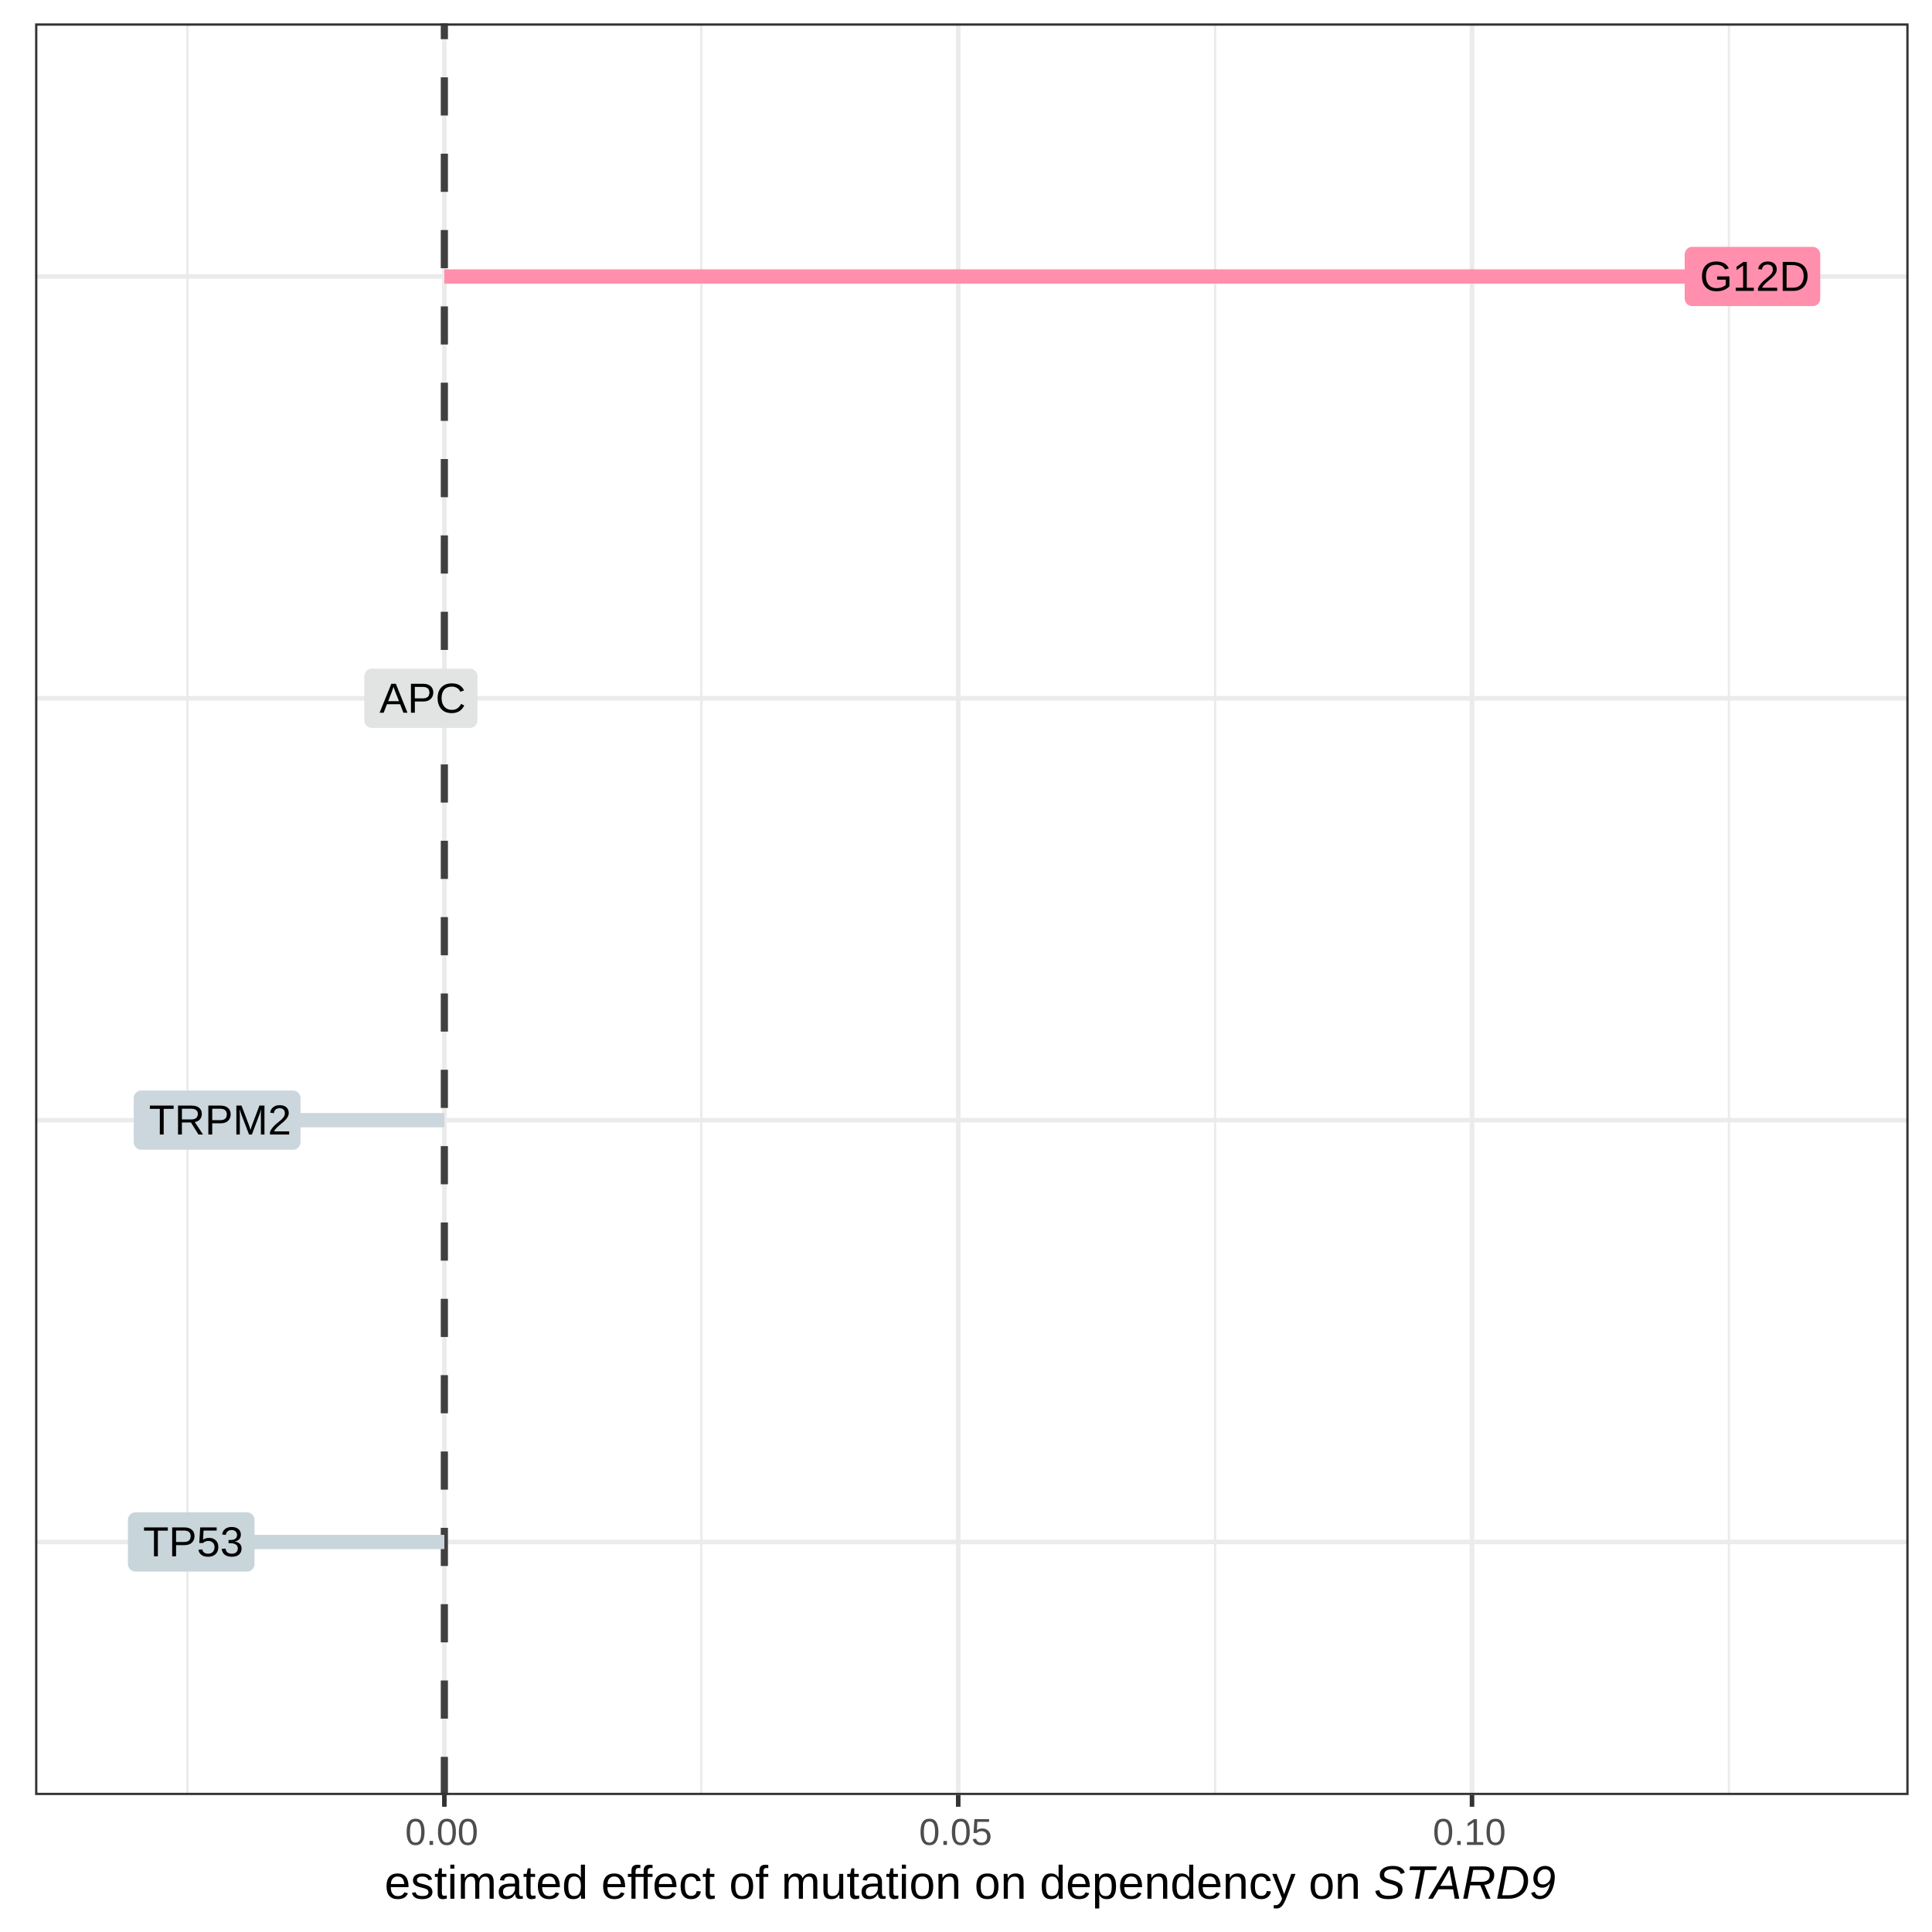
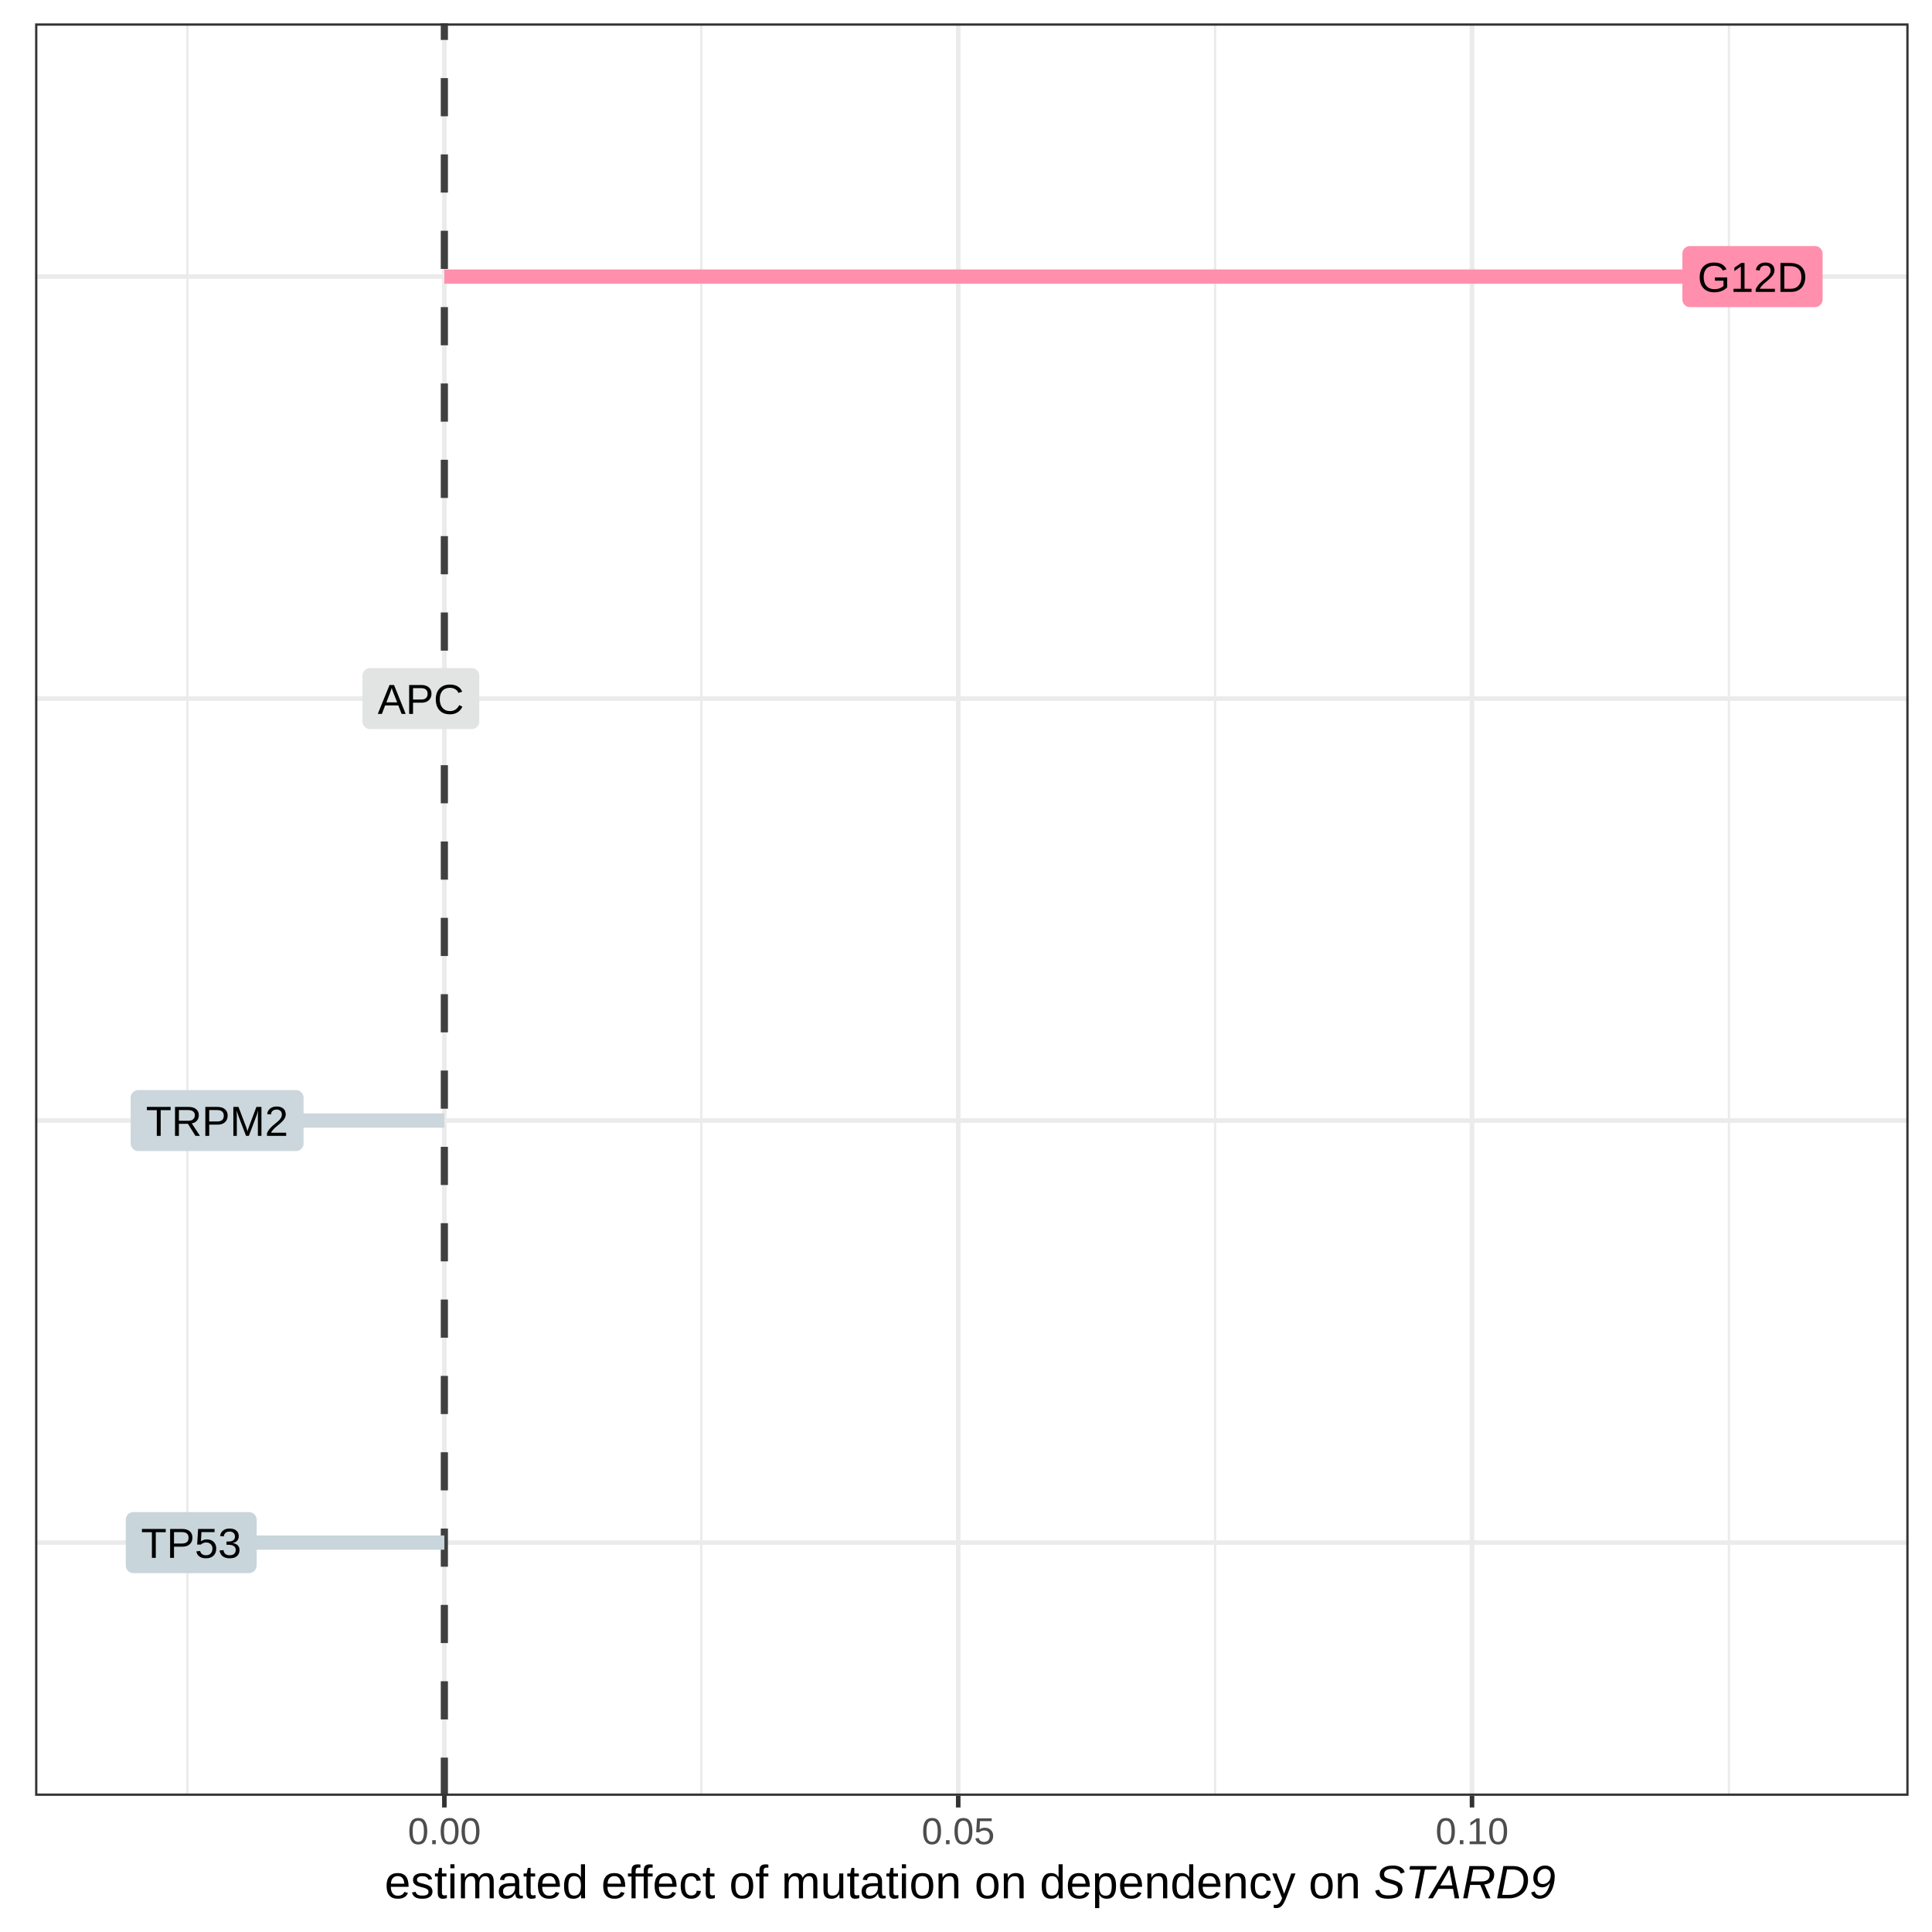
<svg xmlns="http://www.w3.org/2000/svg" viewBox="0 0 288.00 288.00">
  <defs>
    <style type="text/css">
    line, polyline, polygon, path, rect, circle {
      fill: none;
      stroke: #000000;
      stroke-linecap: round;
      stroke-linejoin: round;
      stroke-miterlimit: 10.00;
    }
  </style>
  </defs>
  <rect width="100%" height="100%" style="stroke: none; fill: #FFFFFF;" />
  <rect x="0.00" y="0.00" width="288.00" height="288.00" style="stroke-width: 0.68; stroke: #FFFFFF; fill: #FFFFFF;" />
  <defs>
-     <clipPath id="cpNS4yM3wyODQuNTF8MjY3LjU4fDMuNDk=">
-       <rect x="5.23" y="3.49" width="279.28" height="264.10" />
+     <clipPath id="cpNS4yM3wyODQuNTF8MjY3LjY5fDMuNDk=">
+       <rect x="5.23" y="3.49" width="279.28" height="264.21" />
    </clipPath>
  </defs>
-   <rect x="5.23" y="3.49" width="279.28" height="264.10" style="stroke-width: 0.68; stroke: none; fill: #FFFFFF;" clip-path="url(#cpNS4yM3wyODQuNTF8MjY3LjU4fDMuNDk=)" />
-   <polyline points="27.94,267.58 27.94,3.49 " style="stroke-width: 0.34; stroke: #EBEBEB; stroke-linecap: butt;" clip-path="url(#cpNS4yM3wyODQuNTF8MjY3LjU4fDMuNDk=)" />
-   <polyline points="104.54,267.58 104.54,3.49 " style="stroke-width: 0.34; stroke: #EBEBEB; stroke-linecap: butt;" clip-path="url(#cpNS4yM3wyODQuNTF8MjY3LjU4fDMuNDk=)" />
-   <polyline points="181.13,267.58 181.13,3.49 " style="stroke-width: 0.34; stroke: #EBEBEB; stroke-linecap: butt;" clip-path="url(#cpNS4yM3wyODQuNTF8MjY3LjU4fDMuNDk=)" />
-   <polyline points="257.73,267.58 257.73,3.49 " style="stroke-width: 0.34; stroke: #EBEBEB; stroke-linecap: butt;" clip-path="url(#cpNS4yM3wyODQuNTF8MjY3LjU4fDMuNDk=)" />
-   <polyline points="5.23,229.86 284.51,229.86 " style="stroke-width: 0.68; stroke: #EBEBEB; stroke-linecap: butt;" clip-path="url(#cpNS4yM3wyODQuNTF8MjY3LjU4fDMuNDk=)" />
-   <polyline points="5.23,166.98 284.51,166.98 " style="stroke-width: 0.68; stroke: #EBEBEB; stroke-linecap: butt;" clip-path="url(#cpNS4yM3wyODQuNTF8MjY3LjU4fDMuNDk=)" />
-   <polyline points="5.23,104.10 284.51,104.10 " style="stroke-width: 0.68; stroke: #EBEBEB; stroke-linecap: butt;" clip-path="url(#cpNS4yM3wyODQuNTF8MjY3LjU4fDMuNDk=)" />
-   <polyline points="5.23,41.22 284.51,41.22 " style="stroke-width: 0.68; stroke: #EBEBEB; stroke-linecap: butt;" clip-path="url(#cpNS4yM3wyODQuNTF8MjY3LjU4fDMuNDk=)" />
-   <polyline points="66.24,267.58 66.24,3.49 " style="stroke-width: 0.68; stroke: #EBEBEB; stroke-linecap: butt;" clip-path="url(#cpNS4yM3wyODQuNTF8MjY3LjU4fDMuNDk=)" />
-   <polyline points="142.84,267.58 142.84,3.49 " style="stroke-width: 0.68; stroke: #EBEBEB; stroke-linecap: butt;" clip-path="url(#cpNS4yM3wyODQuNTF8MjY3LjU4fDMuNDk=)" />
-   <polyline points="219.43,267.58 219.43,3.49 " style="stroke-width: 0.68; stroke: #EBEBEB; stroke-linecap: butt;" clip-path="url(#cpNS4yM3wyODQuNTF8MjY3LjU4fDMuNDk=)" />
-   <line x1="66.24" y1="267.58" x2="66.24" y2="3.49" style="stroke-width: 1.07; stroke: #404040; stroke-dasharray: 5.69,5.69; stroke-linecap: butt;" clip-path="url(#cpNS4yM3wyODQuNTF8MjY3LjU4fDMuNDk=)" />
-   <line x1="261.24" y1="41.22" x2="66.24" y2="41.22" style="stroke-width: 2.13; stroke: #FF8FAC; stroke-linecap: butt;" clip-path="url(#cpNS4yM3wyODQuNTF8MjY3LjU4fDMuNDk=)" />
-   <line x1="32.37" y1="166.98" x2="66.24" y2="166.98" style="stroke-width: 2.13; stroke: #CBD7DC; stroke-linecap: butt;" clip-path="url(#cpNS4yM3wyODQuNTF8MjY3LjU4fDMuNDk=)" />
-   <line x1="28.50" y1="229.86" x2="66.24" y2="229.86" style="stroke-width: 2.13; stroke: #C8D5DB; stroke-linecap: butt;" clip-path="url(#cpNS4yM3wyODQuNTF8MjY3LjU4fDMuNDk=)" />
-   <line x1="62.74" y1="104.10" x2="66.24" y2="104.10" style="stroke-width: 2.13; stroke: #E2E4E4; stroke-linecap: butt;" clip-path="url(#cpNS4yM3wyODQuNTF8MjY3LjU4fDMuNDk=)" />
-   <polygon points="252.27,45.63 270.21,45.63 270.16,45.63 270.35,45.62 270.53,45.59 270.70,45.52 270.85,45.43 271.00,45.32 271.12,45.18 271.21,45.02 271.29,44.86 271.33,44.68 271.34,44.50 271.34,44.50 271.34,37.93 271.34,37.93 271.33,37.75 271.29,37.57 271.21,37.41 271.12,37.25 271.00,37.12 270.85,37.00 270.70,36.91 270.53,36.84 270.35,36.81 270.21,36.80 252.27,36.80 252.41,36.81 252.22,36.80 252.04,36.82 251.87,36.87 251.70,36.95 251.55,37.05 251.42,37.18 251.31,37.33 251.23,37.49 251.17,37.66 251.14,37.84 251.13,37.93 251.13,44.50 251.14,44.41 251.14,44.59 251.17,44.77 251.23,44.94 251.31,45.10 251.42,45.25 251.55,45.38 251.70,45.48 251.87,45.56 252.04,45.61 252.22,45.63 " style="stroke-width: 0.00; stroke: none; fill: #FF8FAC;" clip-path="url(#cpNS4yM3wyODQuNTF8MjY3LjU4fDMuNDk=)" />
-   <g clip-path="url(#cpNS4yM3wyODQuNTF8MjY3LjU4fDMuNDk=)">
-     <text x="253.40" y="43.36" style="font-size: 6.26px; font-family: Arial;" textLength="15.67px" lengthAdjust="spacingAndGlyphs">G12D</text>
+   <rect x="5.23" y="3.49" width="279.28" height="264.21" style="stroke-width: 0.68; stroke: none; fill: #FFFFFF;" clip-path="url(#cpNS4yM3wyODQuNTF8MjY3LjY5fDMuNDk=)" />
+   <polyline points="27.94,267.69 27.94,3.49 " style="stroke-width: 0.34; stroke: #EBEBEB; stroke-linecap: butt;" clip-path="url(#cpNS4yM3wyODQuNTF8MjY3LjY5fDMuNDk=)" />
+   <polyline points="104.54,267.69 104.54,3.49 " style="stroke-width: 0.34; stroke: #EBEBEB; stroke-linecap: butt;" clip-path="url(#cpNS4yM3wyODQuNTF8MjY3LjY5fDMuNDk=)" />
+   <polyline points="181.13,267.69 181.13,3.49 " style="stroke-width: 0.34; stroke: #EBEBEB; stroke-linecap: butt;" clip-path="url(#cpNS4yM3wyODQuNTF8MjY3LjY5fDMuNDk=)" />
+   <polyline points="257.73,267.69 257.73,3.49 " style="stroke-width: 0.34; stroke: #EBEBEB; stroke-linecap: butt;" clip-path="url(#cpNS4yM3wyODQuNTF8MjY3LjY5fDMuNDk=)" />
+   <polyline points="5.23,229.95 284.51,229.95 " style="stroke-width: 0.68; stroke: #EBEBEB; stroke-linecap: butt;" clip-path="url(#cpNS4yM3wyODQuNTF8MjY3LjY5fDMuNDk=)" />
+   <polyline points="5.23,167.04 284.51,167.04 " style="stroke-width: 0.68; stroke: #EBEBEB; stroke-linecap: butt;" clip-path="url(#cpNS4yM3wyODQuNTF8MjY3LjY5fDMuNDk=)" />
+   <polyline points="5.23,104.14 284.51,104.14 " style="stroke-width: 0.68; stroke: #EBEBEB; stroke-linecap: butt;" clip-path="url(#cpNS4yM3wyODQuNTF8MjY3LjY5fDMuNDk=)" />
+   <polyline points="5.23,41.23 284.51,41.23 " style="stroke-width: 0.68; stroke: #EBEBEB; stroke-linecap: butt;" clip-path="url(#cpNS4yM3wyODQuNTF8MjY3LjY5fDMuNDk=)" />
+   <polyline points="66.24,267.69 66.24,3.49 " style="stroke-width: 0.68; stroke: #EBEBEB; stroke-linecap: butt;" clip-path="url(#cpNS4yM3wyODQuNTF8MjY3LjY5fDMuNDk=)" />
+   <polyline points="142.84,267.69 142.84,3.49 " style="stroke-width: 0.68; stroke: #EBEBEB; stroke-linecap: butt;" clip-path="url(#cpNS4yM3wyODQuNTF8MjY3LjY5fDMuNDk=)" />
+   <polyline points="219.43,267.69 219.43,3.49 " style="stroke-width: 0.68; stroke: #EBEBEB; stroke-linecap: butt;" clip-path="url(#cpNS4yM3wyODQuNTF8MjY3LjY5fDMuNDk=)" />
+   <line x1="66.24" y1="267.69" x2="66.24" y2="3.49" style="stroke-width: 1.07; stroke: #404040; stroke-dasharray: 5.69,5.69; stroke-linecap: butt;" clip-path="url(#cpNS4yM3wyODQuNTF8MjY3LjY5fDMuNDk=)" />
+   <line x1="261.24" y1="41.23" x2="66.24" y2="41.23" style="stroke-width: 2.13; stroke: #FF8FAC; stroke-linecap: butt;" clip-path="url(#cpNS4yM3wyODQuNTF8MjY3LjY5fDMuNDk=)" />
+   <line x1="32.37" y1="167.04" x2="66.24" y2="167.04" style="stroke-width: 2.13; stroke: #CBD7DC; stroke-linecap: butt;" clip-path="url(#cpNS4yM3wyODQuNTF8MjY3LjY5fDMuNDk=)" />
+   <line x1="28.50" y1="229.95" x2="66.24" y2="229.95" style="stroke-width: 2.13; stroke: #C8D5DB; stroke-linecap: butt;" clip-path="url(#cpNS4yM3wyODQuNTF8MjY3LjY5fDMuNDk=)" />
+   <line x1="62.74" y1="104.14" x2="66.24" y2="104.14" style="stroke-width: 2.13; stroke: #E2E4E4; stroke-linecap: butt;" clip-path="url(#cpNS4yM3wyODQuNTF8MjY3LjY5fDMuNDk=)" />
+   <polygon points="251.92,45.78 270.56,45.78 270.51,45.78 270.69,45.77 270.87,45.73 271.04,45.67 271.20,45.58 271.34,45.46 271.46,45.33 271.56,45.17 271.63,45.00 271.68,44.83 271.69,44.65 271.69,44.65 271.69,37.82 271.69,37.82 271.68,37.63 271.63,37.46 271.56,37.29 271.46,37.13 271.34,37.00 271.20,36.88 271.04,36.79 270.87,36.73 270.69,36.69 270.56,36.68 251.92,36.68 252.06,36.69 251.88,36.68 251.70,36.70 251.52,36.76 251.36,36.83 251.21,36.94 251.07,37.06 250.96,37.21 250.88,37.37 250.82,37.54 250.79,37.72 250.79,37.82 250.79,44.65 250.79,44.55 250.79,44.74 250.82,44.92 250.88,45.09 250.96,45.25 251.07,45.40 251.21,45.52 251.36,45.63 251.52,45.71 251.70,45.76 251.88,45.78 " style="stroke-width: 0.00; stroke: none; fill: #FF8FAC;" clip-path="url(#cpNS4yM3wyODQuNTF8MjY3LjY5fDMuNDk=)" />
+   <g clip-path="url(#cpNS4yM3wyODQuNTF8MjY3LjY5fDMuNDk=)">
+     <text x="253.06" y="43.51" style="font-size: 6.26px; font-family: Arial;" textLength="16.37px" lengthAdjust="spacingAndGlyphs">G12D</text>
  </g>
-   <polygon points="21.06,171.39 43.67,171.39 43.62,171.39 43.80,171.38 43.98,171.35 44.15,171.28 44.31,171.19 44.45,171.08 44.57,170.94 44.67,170.79 44.74,170.62 44.79,170.44 44.80,170.26 44.80,170.26 44.80,163.69 44.80,163.69 44.79,163.51 44.74,163.33 44.67,163.17 44.57,163.01 44.45,162.88 44.31,162.76 44.15,162.67 43.98,162.60 43.80,162.57 43.67,162.56 21.06,162.56 21.20,162.57 21.02,162.56 20.84,162.58 20.66,162.63 20.50,162.71 20.35,162.82 20.22,162.94 20.11,163.09 20.02,163.25 19.96,163.42 19.93,163.60 19.93,163.69 19.93,170.26 19.93,170.17 19.93,170.35 19.96,170.53 20.02,170.70 20.11,170.86 20.22,171.01 20.35,171.14 20.50,171.24 20.66,171.32 20.84,171.37 21.02,171.39 " style="stroke-width: 0.00; stroke: none; fill: #CBD7DC;" clip-path="url(#cpNS4yM3wyODQuNTF8MjY3LjU4fDMuNDk=)" />
-   <g clip-path="url(#cpNS4yM3wyODQuNTF8MjY3LjU4fDMuNDk=)">
-     <text x="22.20" y="169.12" style="font-size: 6.26px; font-family: Arial;" textLength="20.33px" lengthAdjust="spacingAndGlyphs">TRPM2</text>
+   <polygon points="20.61,171.59 44.12,171.59 44.07,171.59 44.25,171.58 44.43,171.55 44.60,171.48 44.76,171.39 44.90,171.28 45.02,171.14 45.12,170.99 45.19,170.82 45.24,170.64 45.25,170.46 45.25,170.46 45.25,163.63 45.25,163.63 45.24,163.45 45.19,163.27 45.12,163.10 45.02,162.95 44.90,162.81 44.76,162.70 44.60,162.60 44.43,162.54 44.25,162.50 44.12,162.49 20.61,162.49 20.75,162.50 20.57,162.50 20.39,162.52 20.21,162.57 20.05,162.65 19.90,162.75 19.77,162.88 19.66,163.02 19.57,163.18 19.51,163.36 19.48,163.54 19.48,163.63 19.48,170.46 19.48,170.37 19.48,170.55 19.51,170.73 19.57,170.90 19.66,171.06 19.77,171.21 19.90,171.34 20.05,171.44 20.21,171.52 20.39,171.57 20.57,171.59 " style="stroke-width: 0.00; stroke: none; fill: #CBD7DC;" clip-path="url(#cpNS4yM3wyODQuNTF8MjY3LjY5fDMuNDk=)" />
+   <g clip-path="url(#cpNS4yM3wyODQuNTF8MjY3LjY5fDMuNDk=)">
+     <text x="21.75" y="169.32" style="font-size: 6.26px; font-family: Arial;" textLength="21.23px" lengthAdjust="spacingAndGlyphs">TRPM2</text>
  </g>
-   <polygon points="20.20,234.27 36.81,234.27 36.76,234.27 36.94,234.26 37.12,234.23 37.29,234.16 37.45,234.07 37.59,233.96 37.71,233.82 37.81,233.67 37.88,233.50 37.93,233.32 37.94,233.14 37.94,233.14 37.94,226.57 37.94,226.57 37.93,226.39 37.88,226.21 37.81,226.05 37.71,225.89 37.59,225.76 37.45,225.64 37.29,225.55 37.12,225.48 36.94,225.45 36.81,225.44 20.20,225.44 20.34,225.45 20.15,225.44 19.97,225.46 19.80,225.51 19.63,225.59 19.48,225.70 19.35,225.82 19.24,225.97 19.16,226.13 19.10,226.30 19.07,226.48 19.07,226.57 19.07,233.14 19.07,233.05 19.07,233.23 19.10,233.41 19.16,233.58 19.24,233.74 19.35,233.89 19.48,234.02 19.63,234.12 19.80,234.20 19.97,234.25 20.15,234.27 " style="stroke-width: 0.00; stroke: none; fill: #C8D5DB;" clip-path="url(#cpNS4yM3wyODQuNTF8MjY3LjU4fDMuNDk=)" />
-   <g clip-path="url(#cpNS4yM3wyODQuNTF8MjY3LjU4fDMuNDk=)">
-     <text x="21.33" y="232.00" style="font-size: 6.26px; font-family: Arial;" textLength="14.34px" lengthAdjust="spacingAndGlyphs">TP53</text>
+   <polygon points="19.88,234.50 37.13,234.50 37.08,234.50 37.26,234.49 37.44,234.45 37.61,234.39 37.77,234.30 37.91,234.18 38.03,234.05 38.13,233.89 38.20,233.72 38.24,233.55 38.26,233.37 38.26,233.37 38.26,226.53 38.26,226.53 38.24,226.35 38.20,226.18 38.13,226.01 38.03,225.85 37.91,225.72 37.77,225.60 37.61,225.51 37.44,225.45 37.26,225.41 37.13,225.40 19.88,225.40 20.02,225.41 19.84,225.40 19.66,225.42 19.48,225.47 19.32,225.55 19.17,225.66 19.03,225.78 18.92,225.93 18.84,226.09 18.78,226.26 18.75,226.44 18.75,226.53 18.75,233.37 18.75,233.27 18.75,233.46 18.78,233.64 18.84,233.81 18.92,233.97 19.03,234.12 19.17,234.24 19.32,234.35 19.48,234.43 19.66,234.48 19.84,234.50 " style="stroke-width: 0.00; stroke: none; fill: #C8D5DB;" clip-path="url(#cpNS4yM3wyODQuNTF8MjY3LjY5fDMuNDk=)" />
+   <g clip-path="url(#cpNS4yM3wyODQuNTF8MjY3LjY5fDMuNDk=)">
+     <text x="21.02" y="232.23" style="font-size: 6.26px; font-family: Arial;" textLength="14.97px" lengthAdjust="spacingAndGlyphs">TP53</text>
  </g>
-   <polygon points="55.44,108.51 70.04,108.51 70.00,108.51 70.18,108.50 70.36,108.47 70.53,108.40 70.69,108.31 70.83,108.20 70.95,108.06 71.05,107.90 71.12,107.74 71.16,107.56 71.18,107.38 71.18,107.38 71.18,100.81 71.18,100.81 71.16,100.63 71.12,100.45 71.05,100.29 70.95,100.13 70.83,100.00 70.69,99.88 70.53,99.79 70.36,99.72 70.18,99.69 70.04,99.68 55.44,99.68 55.57,99.69 55.39,99.68 55.21,99.70 55.03,99.75 54.87,99.83 54.72,99.93 54.59,100.06 54.48,100.21 54.39,100.37 54.34,100.54 54.31,100.72 54.30,100.81 54.30,107.38 54.31,107.29 54.31,107.47 54.34,107.65 54.39,107.82 54.48,107.98 54.59,108.13 54.72,108.26 54.87,108.36 55.03,108.44 55.21,108.49 55.39,108.51 " style="stroke-width: 0.00; stroke: none; fill: #E2E4E4;" clip-path="url(#cpNS4yM3wyODQuNTF8MjY3LjU4fDMuNDk=)" />
-   <g clip-path="url(#cpNS4yM3wyODQuNTF8MjY3LjU4fDMuNDk=)">
-     <text x="56.57" y="106.24" style="font-size: 6.26px; font-family: Arial;" textLength="12.34px" lengthAdjust="spacingAndGlyphs">APC</text>
+   <polygon points="55.16,108.69 70.31,108.69 70.27,108.69 70.45,108.68 70.63,108.64 70.80,108.58 70.96,108.49 71.10,108.37 71.22,108.23 71.32,108.08 71.39,107.91 71.43,107.73 71.45,107.55 71.45,107.55 71.45,100.72 71.45,100.72 71.43,100.54 71.39,100.36 71.32,100.20 71.22,100.04 71.10,99.90 70.96,99.79 70.80,99.70 70.63,99.63 70.45,99.60 70.31,99.59 55.16,99.59 55.30,99.60 55.12,99.59 54.94,99.61 54.76,99.66 54.60,99.74 54.45,99.84 54.32,99.97 54.21,100.12 54.12,100.28 54.06,100.45 54.03,100.63 54.03,100.72 54.03,107.55 54.03,107.46 54.03,107.64 54.06,107.82 54.12,108.00 54.21,108.16 54.32,108.30 54.45,108.43 54.60,108.53 54.76,108.61 54.94,108.66 55.12,108.69 " style="stroke-width: 0.00; stroke: none; fill: #E2E4E4;" clip-path="url(#cpNS4yM3wyODQuNTF8MjY3LjY5fDMuNDk=)" />
+   <g clip-path="url(#cpNS4yM3wyODQuNTF8MjY3LjY5fDMuNDk=)">
+     <text x="56.30" y="106.42" style="font-size: 6.26px; font-family: Arial;" textLength="12.88px" lengthAdjust="spacingAndGlyphs">APC</text>
  </g>
-   <rect x="5.23" y="3.49" width="279.28" height="264.10" style="stroke-width: 0.68; stroke: #333333;" clip-path="url(#cpNS4yM3wyODQuNTF8MjY3LjU4fDMuNDk=)" />
+   <rect x="5.23" y="3.49" width="279.28" height="264.21" style="stroke-width: 0.68; stroke: #333333;" clip-path="url(#cpNS4yM3wyODQuNTF8MjY3LjY5fDMuNDk=)" />
  <defs>
    <clipPath id="cpMC4wMHwyODguMDB8Mjg4LjAwfDAuMDA=">
      <rect x="0.00" y="0.00" width="288.00" height="288.00" />
    </clipPath>
  </defs>
-   <polyline points="66.24,269.33 66.24,267.58 " style="stroke-width: 0.68; stroke: #333333; stroke-linecap: butt;" clip-path="url(#cpMC4wMHwyODguMDB8Mjg4LjAwfDAuMDA=)" />
-   <polyline points="142.84,269.33 142.84,267.58 " style="stroke-width: 0.68; stroke: #333333; stroke-linecap: butt;" clip-path="url(#cpMC4wMHwyODguMDB8Mjg4LjAwfDAuMDA=)" />
-   <polyline points="219.43,269.33 219.43,267.58 " style="stroke-width: 0.68; stroke: #333333; stroke-linecap: butt;" clip-path="url(#cpMC4wMHwyODguMDB8Mjg4LjAwfDAuMDA=)" />
+   <polyline points="66.24,269.44 66.24,267.69 " style="stroke-width: 0.68; stroke: #333333; stroke-linecap: butt;" clip-path="url(#cpMC4wMHwyODguMDB8Mjg4LjAwfDAuMDA=)" />
+   <polyline points="142.84,269.44 142.84,267.69 " style="stroke-width: 0.68; stroke: #333333; stroke-linecap: butt;" clip-path="url(#cpMC4wMHwyODguMDB8Mjg4LjAwfDAuMDA=)" />
+   <polyline points="219.43,269.44 219.43,267.69 " style="stroke-width: 0.68; stroke: #333333; stroke-linecap: butt;" clip-path="url(#cpMC4wMHwyODguMDB8Mjg4LjAwfDAuMDA=)" />
  <g clip-path="url(#cpMC4wMHwyODguMDB8Mjg4LjAwfDAuMDA=)">
-     <text x="60.40" y="275.02" style="font-size: 5.60px; fill: #4D4D4D; font-family: Arial;" textLength="11.68px" lengthAdjust="spacingAndGlyphs">0.00</text>
+     <text x="60.80" y="274.91" style="font-size: 5.60px; fill: #4D4D4D; font-family: Arial;" textLength="10.89px" lengthAdjust="spacingAndGlyphs">0.00</text>
  </g>
  <g clip-path="url(#cpMC4wMHwyODguMDB8Mjg4LjAwfDAuMDA=)">
-     <text x="137.00" y="275.02" style="font-size: 5.60px; fill: #4D4D4D; font-family: Arial;" textLength="11.68px" lengthAdjust="spacingAndGlyphs">0.05</text>
+     <text x="137.39" y="274.91" style="font-size: 5.60px; fill: #4D4D4D; font-family: Arial;" textLength="10.89px" lengthAdjust="spacingAndGlyphs">0.05</text>
  </g>
  <g clip-path="url(#cpMC4wMHwyODguMDB8Mjg4LjAwfDAuMDA=)">
-     <text x="213.59" y="275.02" style="font-size: 5.60px; fill: #4D4D4D; font-family: Arial;" textLength="11.68px" lengthAdjust="spacingAndGlyphs">0.10</text>
+     <text x="213.99" y="274.91" style="font-size: 5.60px; fill: #4D4D4D; font-family: Arial;" textLength="10.89px" lengthAdjust="spacingAndGlyphs">0.10</text>
  </g>
  <g clip-path="url(#cpMC4wMHwyODguMDB8Mjg4LjAwfDAuMDA=)">
-     <text x="57.32" y="283.04" style="font-size: 7.00px; font-family: Arial;" textLength="30.35px" lengthAdjust="spacingAndGlyphs">estimated</text>
+     <text x="57.33" y="282.98" style="font-size: 7.00px; font-family: Arial;" textLength="30.34px" lengthAdjust="spacingAndGlyphs">estimated</text>
  </g>
  <g clip-path="url(#cpMC4wMHwyODguMDB8Mjg4LjAwfDAuMDA=)">
-     <text x="89.61" y="283.04" style="font-size: 7.00px; font-family: Arial;" textLength="17.12px" lengthAdjust="spacingAndGlyphs">effect</text>
+     <text x="89.62" y="282.98" style="font-size: 7.00px; font-family: Arial;" textLength="17.12px" lengthAdjust="spacingAndGlyphs">effect</text>
  </g>
  <g clip-path="url(#cpMC4wMHwyODguMDB8Mjg4LjAwfDAuMDA=)">
-     <text x="108.68" y="283.04" style="font-size: 7.00px; font-family: Arial;" textLength="5.84px" lengthAdjust="spacingAndGlyphs">of</text>
+     <text x="108.69" y="282.98" style="font-size: 7.00px; font-family: Arial;" textLength="5.84px" lengthAdjust="spacingAndGlyphs">of</text>
  </g>
  <g clip-path="url(#cpMC4wMHwyODguMDB8Mjg4LjAwfDAuMDA=)">
-     <text x="116.46" y="283.04" style="font-size: 7.00px; font-family: Arial;" textLength="26.85px" lengthAdjust="spacingAndGlyphs">mutation</text>
+     <text x="116.47" y="282.98" style="font-size: 7.00px; font-family: Arial;" textLength="26.84px" lengthAdjust="spacingAndGlyphs">mutation</text>
  </g>
  <g clip-path="url(#cpMC4wMHwyODguMDB8Mjg4LjAwfDAuMDA=)">
-     <text x="145.25" y="283.04" style="font-size: 7.00px; font-family: Arial;" textLength="7.79px" lengthAdjust="spacingAndGlyphs">on</text>
+     <text x="145.26" y="282.98" style="font-size: 7.00px; font-family: Arial;" textLength="7.78px" lengthAdjust="spacingAndGlyphs">on</text>
  </g>
  <g clip-path="url(#cpMC4wMHwyODguMDB8Mjg4LjAwfDAuMDA=)">
-     <text x="154.99" y="283.04" style="font-size: 7.00px; font-family: Arial;" textLength="38.14px" lengthAdjust="spacingAndGlyphs">dependency</text>
+     <text x="154.99" y="282.98" style="font-size: 7.00px; font-family: Arial;" textLength="38.14px" lengthAdjust="spacingAndGlyphs">dependency</text>
  </g>
  <g clip-path="url(#cpMC4wMHwyODguMDB8Mjg4LjAwfDAuMDA=)">
-     <text x="195.07" y="283.04" style="font-size: 7.00px; font-family: Arial;" textLength="7.79px" lengthAdjust="spacingAndGlyphs">on</text>
+     <text x="195.07" y="282.98" style="font-size: 7.00px; font-family: Arial;" textLength="7.78px" lengthAdjust="spacingAndGlyphs">on</text>
  </g>
  <g clip-path="url(#cpMC4wMHwyODguMDB8Mjg4LjAwfDAuMDA=)">
-     <text x="204.81" y="283.04" style="font-size: 7.00px; font-style: italic; font-family: Arial;" textLength="27.62px" lengthAdjust="spacingAndGlyphs">STARD9</text>
+     <text x="204.80" y="282.98" style="font-size: 7.00px; font-style: italic; font-family: Arial;" textLength="27.61px" lengthAdjust="spacingAndGlyphs">STARD9</text>
  </g>
</svg>
